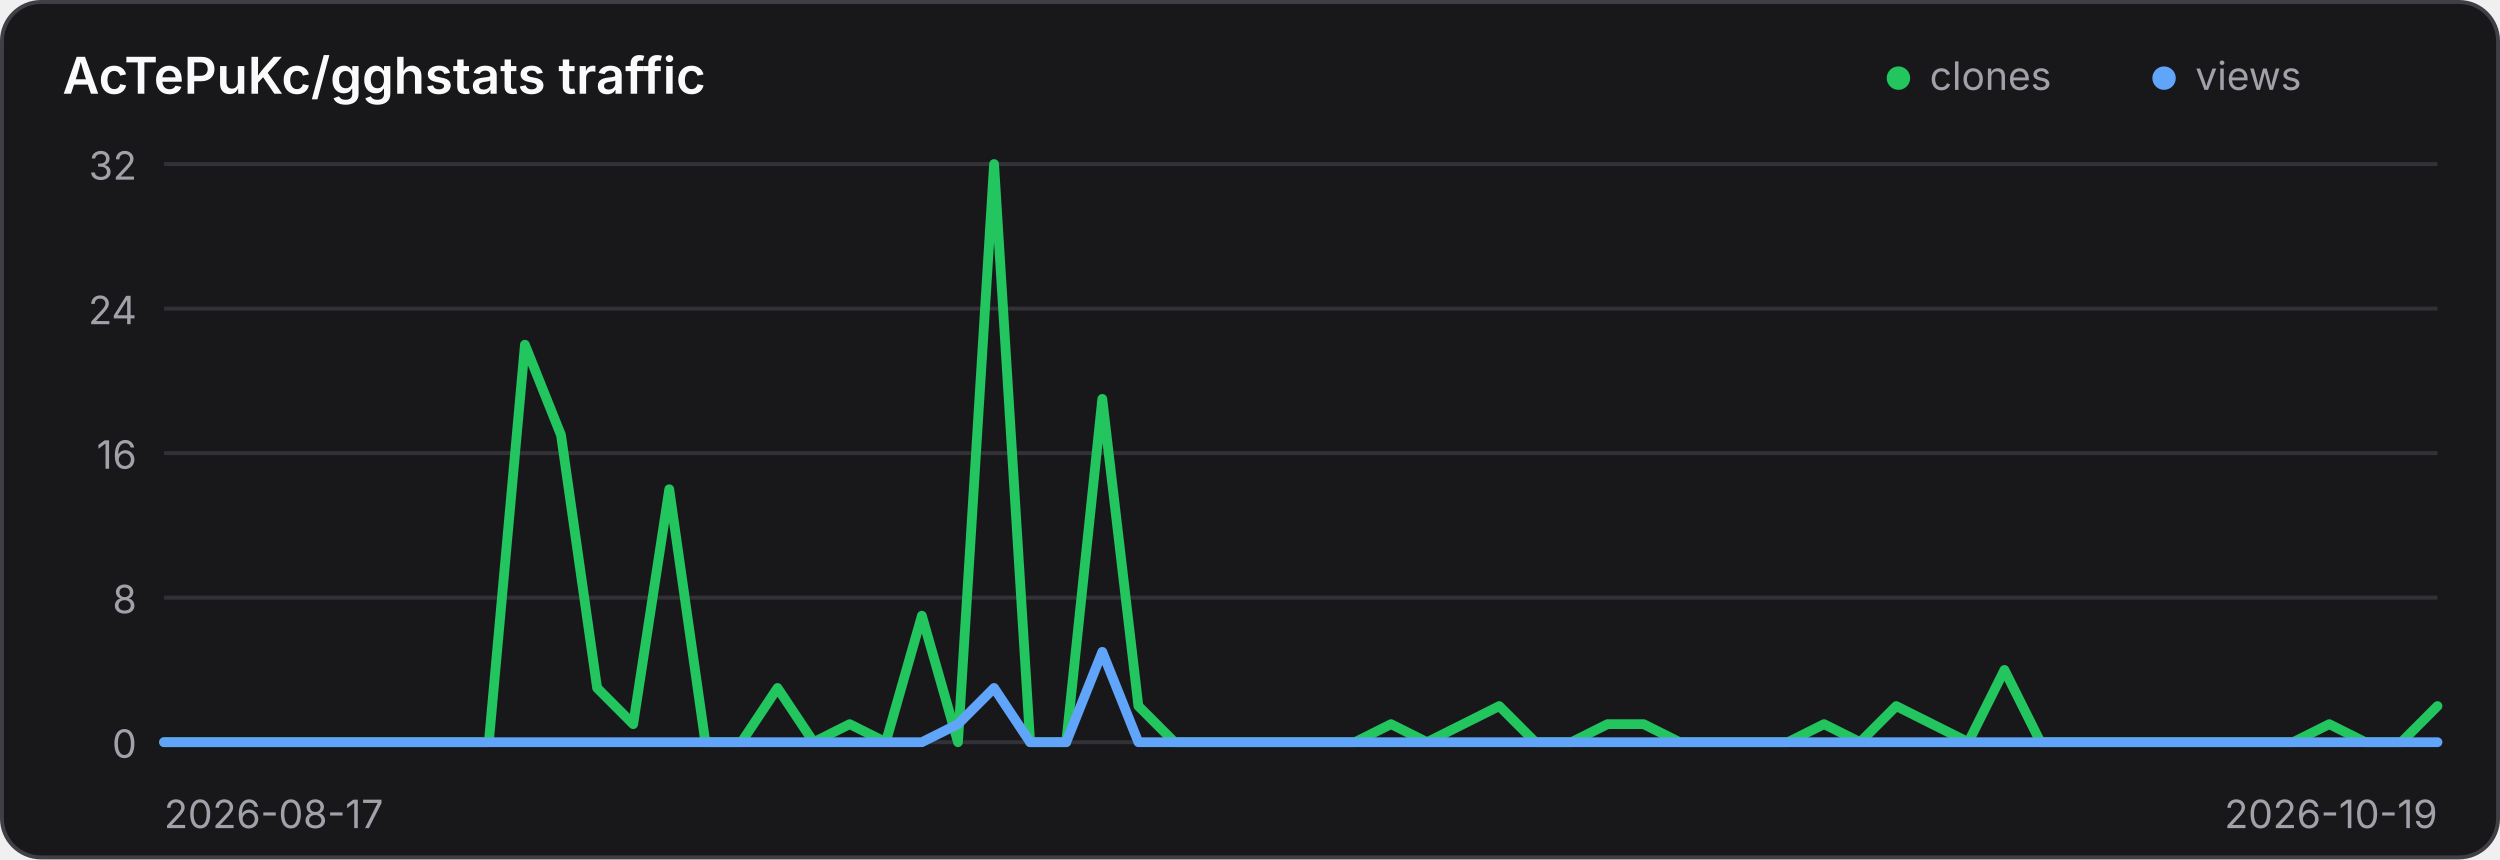
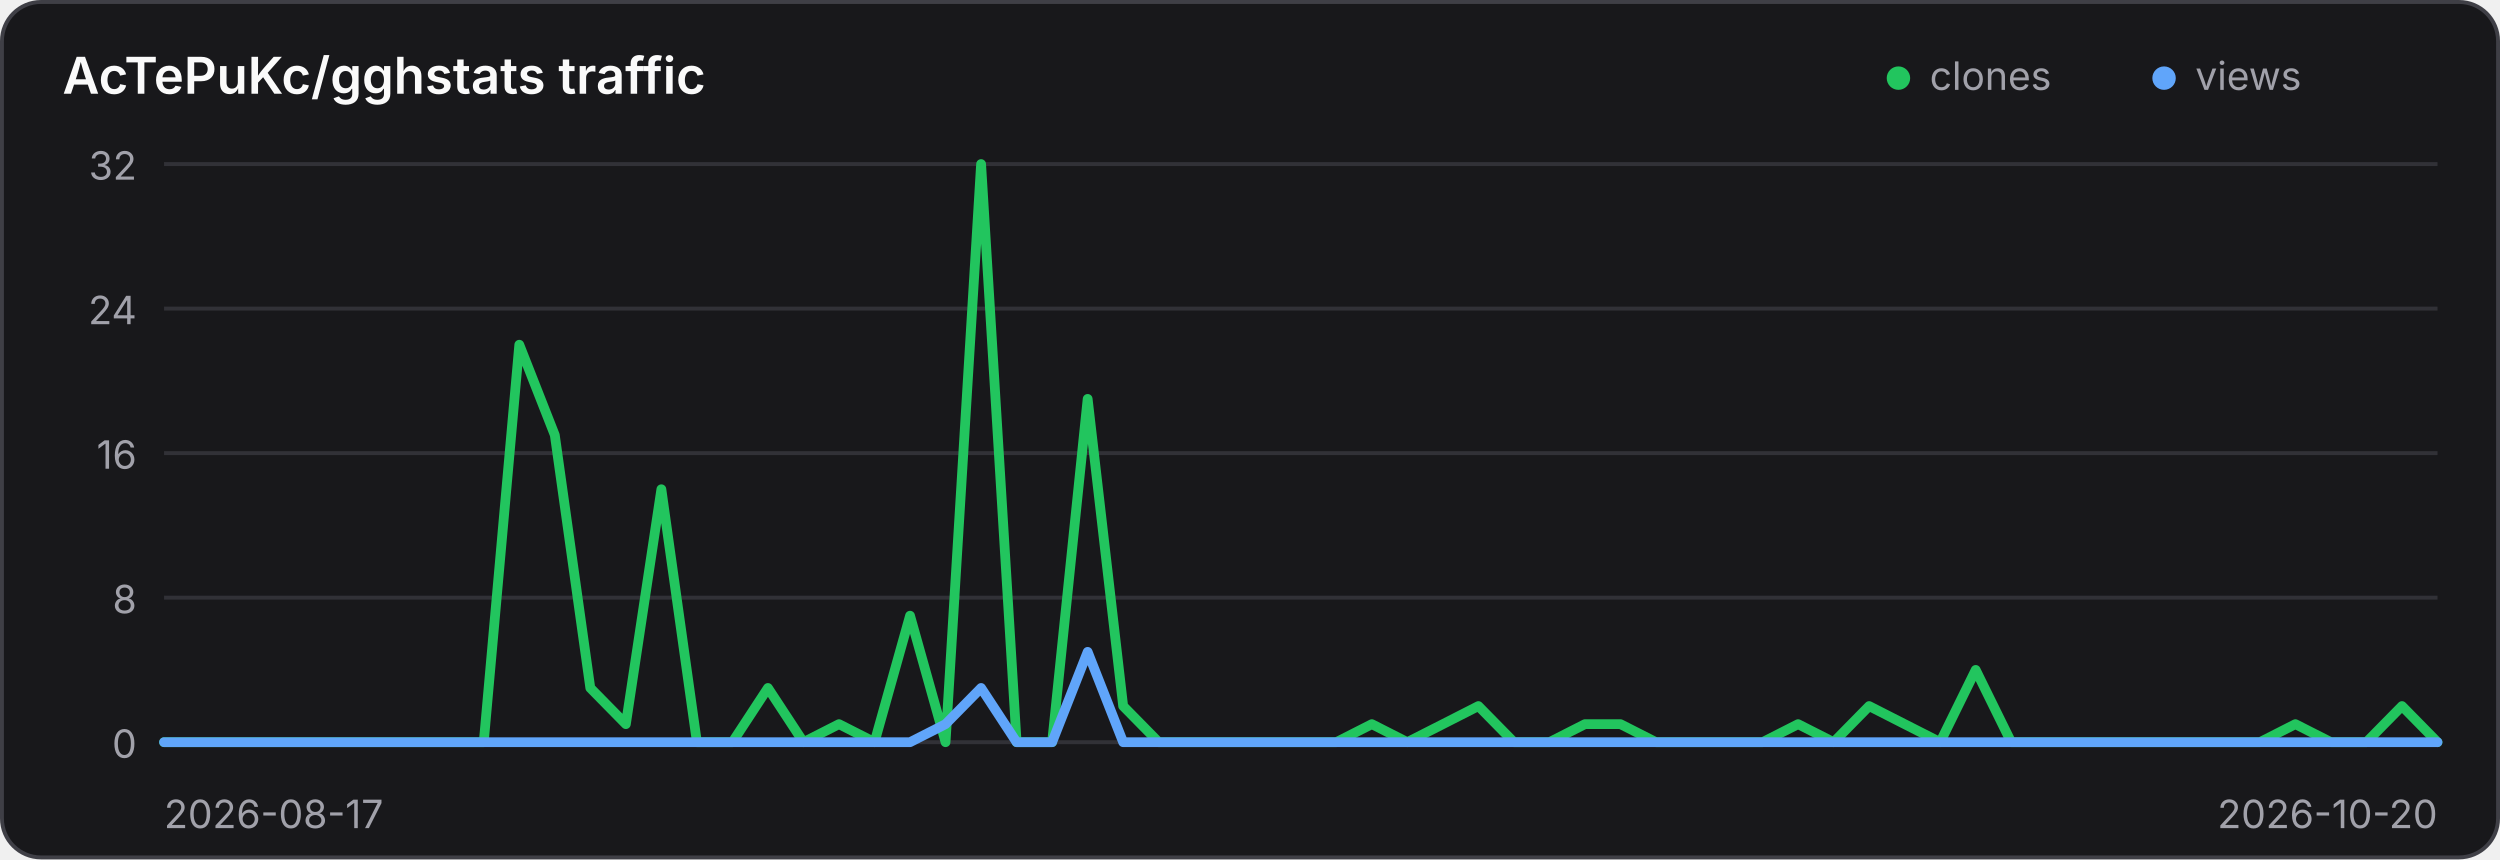
<svg xmlns="http://www.w3.org/2000/svg" width="640" height="220" viewBox="0 0 640 220" role="img" aria-label="Traffic history for AcTePuKc/gghstats">
  <style>
    .panel { fill: #18181b; stroke: #3f3f46; }
    .title { fill: #fafafa; }
    .axis { fill: #a1a1aa; font: 10px Inter,ui-sans-serif,system-ui,sans-serif; }
    .grid { stroke: #3f3f46; stroke-width: 1; opacity: .65; }
    @media (prefers-color-scheme: light) {
      .panel { fill: #ffffff; stroke: #d4d4d8; }
      .title { fill: #18181b; }
      .axis { fill: #71717a; }
      .grid { stroke: #d4d4d8; }
    }
  </style>
  <rect class="panel" x="0.5" y="0.5" width="639" height="219" rx="10" stroke-width="1" />
  <text class="title" x="16" y="24" font-family="Inter,ui-sans-serif,system-ui,sans-serif" font-size="13" font-weight="600">AcTePuKc/gghstats traffic</text>
  <circle cx="486" cy="20" r="3" fill="#22c55e" />
  <text class="axis" x="494" y="23">clones</text>
  <circle cx="554" cy="20" r="3" fill="#60a5fa" />
  <text class="axis" x="562" y="23">views</text>
  <line class="grid" x1="42" y1="42.00" x2="624" y2="42.00" />
  <text class="axis" x="35" y="46.00" text-anchor="end">32</text>
  <line class="grid" x1="42" y1="79.00" x2="624" y2="79.00" />
  <text class="axis" x="35" y="83.00" text-anchor="end">24</text>
  <line class="grid" x1="42" y1="116.00" x2="624" y2="116.00" />
  <text class="axis" x="35" y="120.00" text-anchor="end">16</text>
  <line class="grid" x1="42" y1="153.00" x2="624" y2="153.00" />
  <text class="axis" x="35" y="157.00" text-anchor="end">8</text>
  <line class="grid" x1="42" y1="190.00" x2="624" y2="190.00" />
  <text class="axis" x="35" y="194.00" text-anchor="end">0</text>
-   <polyline points="42.00,190.00 51.24,190.00 60.48,190.00 69.71,190.00 78.95,190.00 88.19,190.00 97.43,190.00 106.67,190.00 115.90,190.00 125.14,190.00 134.38,88.25 143.62,111.38 152.86,176.12 162.10,185.38 171.33,125.25 180.57,190.00 189.81,190.00 199.05,176.12 208.29,190.00 217.52,185.38 226.76,190.00 236.00,157.62 245.24,190.00 254.48,42.00 263.71,190.00 272.95,190.00 282.19,102.12 291.43,180.75 300.67,190.00 309.90,190.00 319.14,190.00 328.38,190.00 337.62,190.00 346.86,190.00 356.10,185.38 365.33,190.00 374.57,185.38 383.81,180.75 393.05,190.00 402.29,190.00 411.52,185.38 420.76,185.38 430.00,190.00 439.24,190.00 448.48,190.00 457.71,190.00 466.95,185.38 476.19,190.00 485.43,180.75 494.67,185.38 503.90,190.00 513.14,171.50 522.38,190.00 531.62,190.00 540.86,190.00 550.10,190.00 559.33,190.00 568.57,190.00 577.81,190.00 587.05,190.00 596.29,185.38 605.52,190.00 614.76,190.00 624.00,180.75" fill="none" stroke="#22c55e" stroke-width="2.5" stroke-linecap="round" stroke-linejoin="round" />
-   <polyline points="42.00,190.00 51.24,190.00 60.48,190.00 69.71,190.00 78.95,190.00 88.19,190.00 97.43,190.00 106.67,190.00 115.90,190.00 125.14,190.00 134.38,190.00 143.62,190.00 152.86,190.00 162.10,190.00 171.33,190.00 180.57,190.00 189.81,190.00 199.05,190.00 208.29,190.00 217.52,190.00 226.76,190.00 236.00,190.00 245.24,185.38 254.48,176.12 263.71,190.00 272.95,190.00 282.19,166.88 291.43,190.00 300.67,190.00 309.90,190.00 319.14,190.00 328.38,190.00 337.62,190.00 346.86,190.00 356.10,190.00 365.33,190.00 374.57,190.00 383.81,190.00 393.05,190.00 402.29,190.00 411.52,190.00 420.76,190.00 430.00,190.00 439.24,190.00 448.48,190.00 457.71,190.00 466.95,190.00 476.19,190.00 485.43,190.00 494.67,190.00 503.90,190.00 513.14,190.00 522.38,190.00 531.62,190.00 540.86,190.00 550.10,190.00 559.33,190.00 568.57,190.00 577.81,190.00 587.05,190.00 596.29,190.00 605.52,190.00 614.76,190.00 624.00,190.00" fill="none" stroke="#60a5fa" stroke-width="2.5" stroke-linecap="round" stroke-linejoin="round" />
+   <polyline points="42.00,190.00 51.09,190.00 60.19,190.00 69.28,190.00 78.38,190.00 87.47,190.00 96.56,190.00 105.66,190.00 114.75,190.00 123.84,190.00 132.94,88.25 142.03,111.38 151.12,176.12 160.22,185.38 169.31,125.25 178.41,190.00 187.50,190.00 196.59,176.12 205.69,190.00 214.78,185.38 223.88,190.00 232.97,157.62 242.06,190.00 251.16,42.00 260.25,190.00 269.34,190.00 278.44,102.12 287.53,180.75 296.62,190.00 305.72,190.00 314.81,190.00 323.91,190.00 333.00,190.00 342.09,190.00 351.19,185.38 360.28,190.00 369.38,185.38 378.47,180.75 387.56,190.00 396.66,190.00 405.75,185.38 414.84,185.38 423.94,190.00 433.03,190.00 442.12,190.00 451.22,190.00 460.31,185.38 469.41,190.00 478.50,180.75 487.59,185.38 496.69,190.00 505.78,171.50 514.88,190.00 523.97,190.00 533.06,190.00 542.16,190.00 551.25,190.00 560.34,190.00 569.44,190.00 578.53,190.00 587.62,185.38 596.72,190.00 605.81,190.00 614.91,180.75 624.00,190.00" fill="none" stroke="#22c55e" stroke-width="2.5" stroke-linecap="round" stroke-linejoin="round" />
+   <polyline points="42.00,190.00 51.09,190.00 60.19,190.00 69.28,190.00 78.38,190.00 87.47,190.00 96.56,190.00 105.66,190.00 114.75,190.00 123.84,190.00 132.94,190.00 142.03,190.00 151.12,190.00 160.22,190.00 169.31,190.00 178.41,190.00 187.50,190.00 196.59,190.00 205.69,190.00 214.78,190.00 223.88,190.00 232.97,190.00 242.06,185.38 251.16,176.12 260.25,190.00 269.34,190.00 278.44,166.88 287.53,190.00 296.62,190.00 305.72,190.00 314.81,190.00 323.91,190.00 333.00,190.00 342.09,190.00 351.19,190.00 360.28,190.00 369.38,190.00 378.47,190.00 387.56,190.00 396.66,190.00 405.75,190.00 414.84,190.00 423.94,190.00 433.03,190.00 442.12,190.00 451.22,190.00 460.31,190.00 469.41,190.00 478.50,190.00 487.59,190.00 496.69,190.00 505.78,190.00 514.88,190.00 523.97,190.00 533.06,190.00 542.16,190.00 551.25,190.00 560.34,190.00 569.44,190.00 578.53,190.00 587.62,190.00 596.72,190.00 605.81,190.00 614.91,190.00 624.00,190.00" fill="none" stroke="#60a5fa" stroke-width="2.5" stroke-linecap="round" stroke-linejoin="round" />
  <text class="axis" x="42" y="212">2026-08-17</text>
-   <text class="axis" x="624" y="212" text-anchor="end">2026-10-19</text>
+   <text class="axis" x="624" y="212" text-anchor="end">2026-10-20</text>
</svg>
